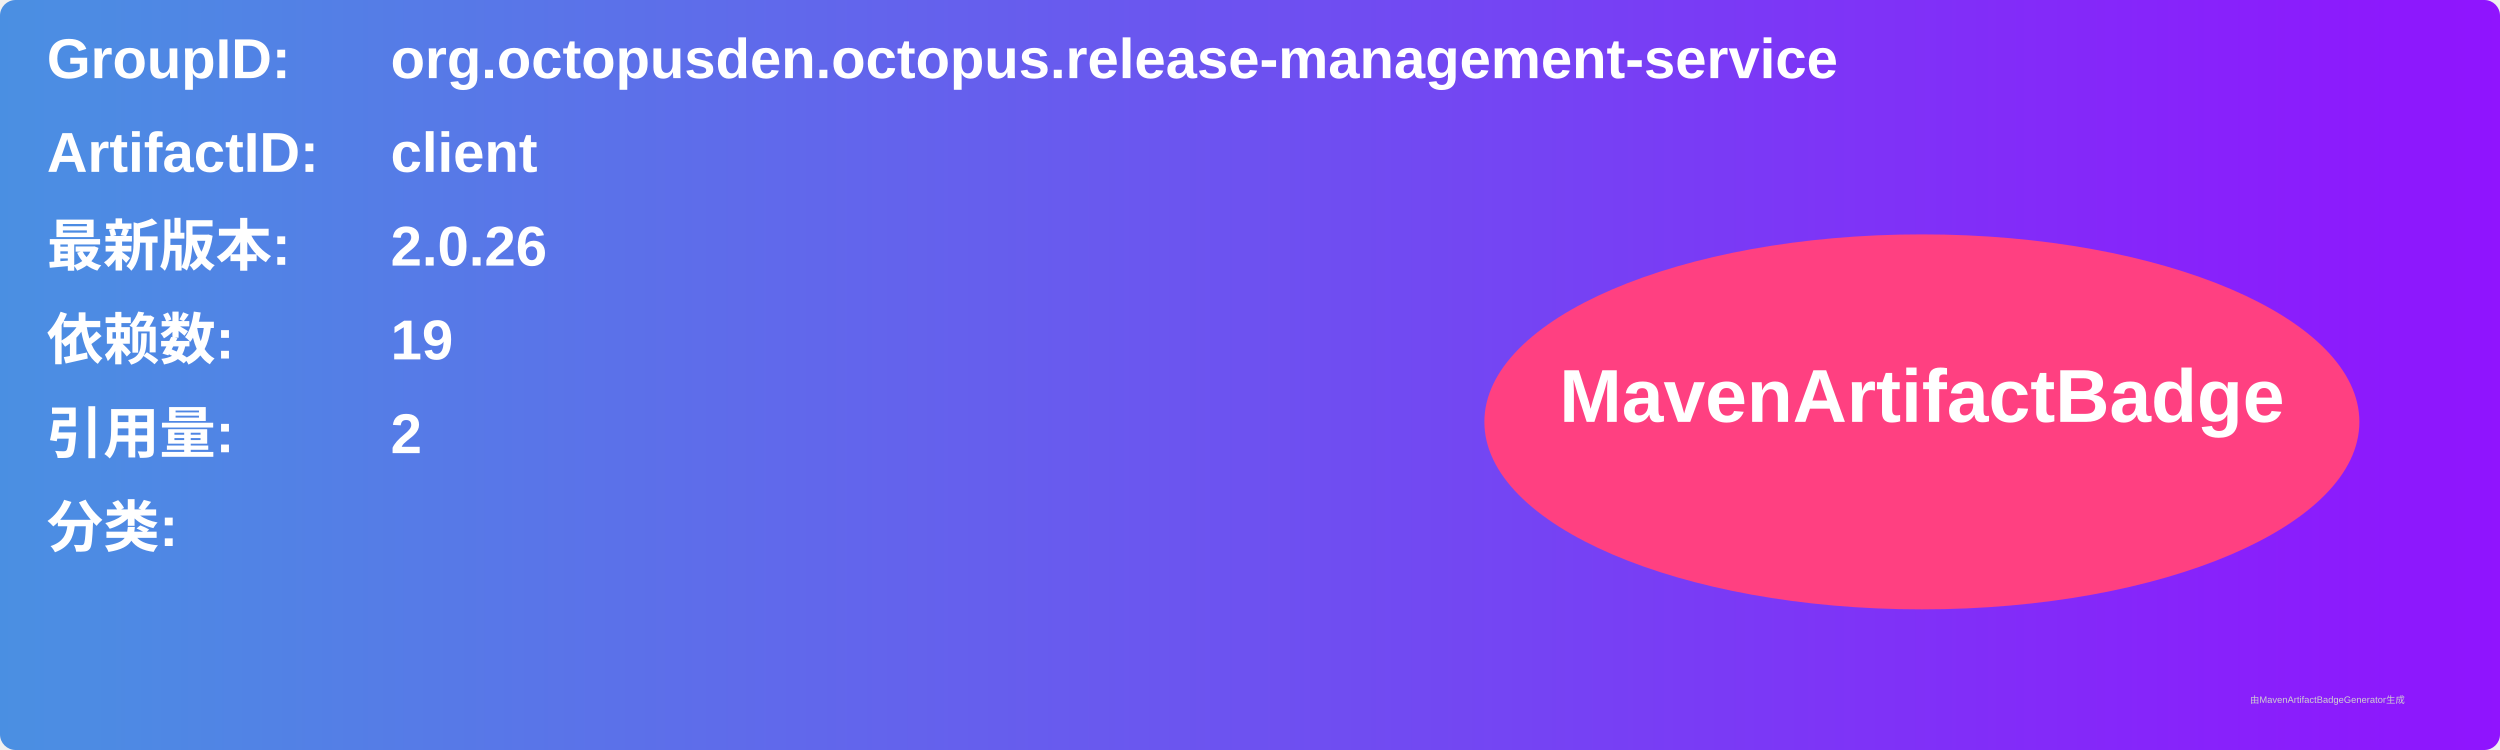
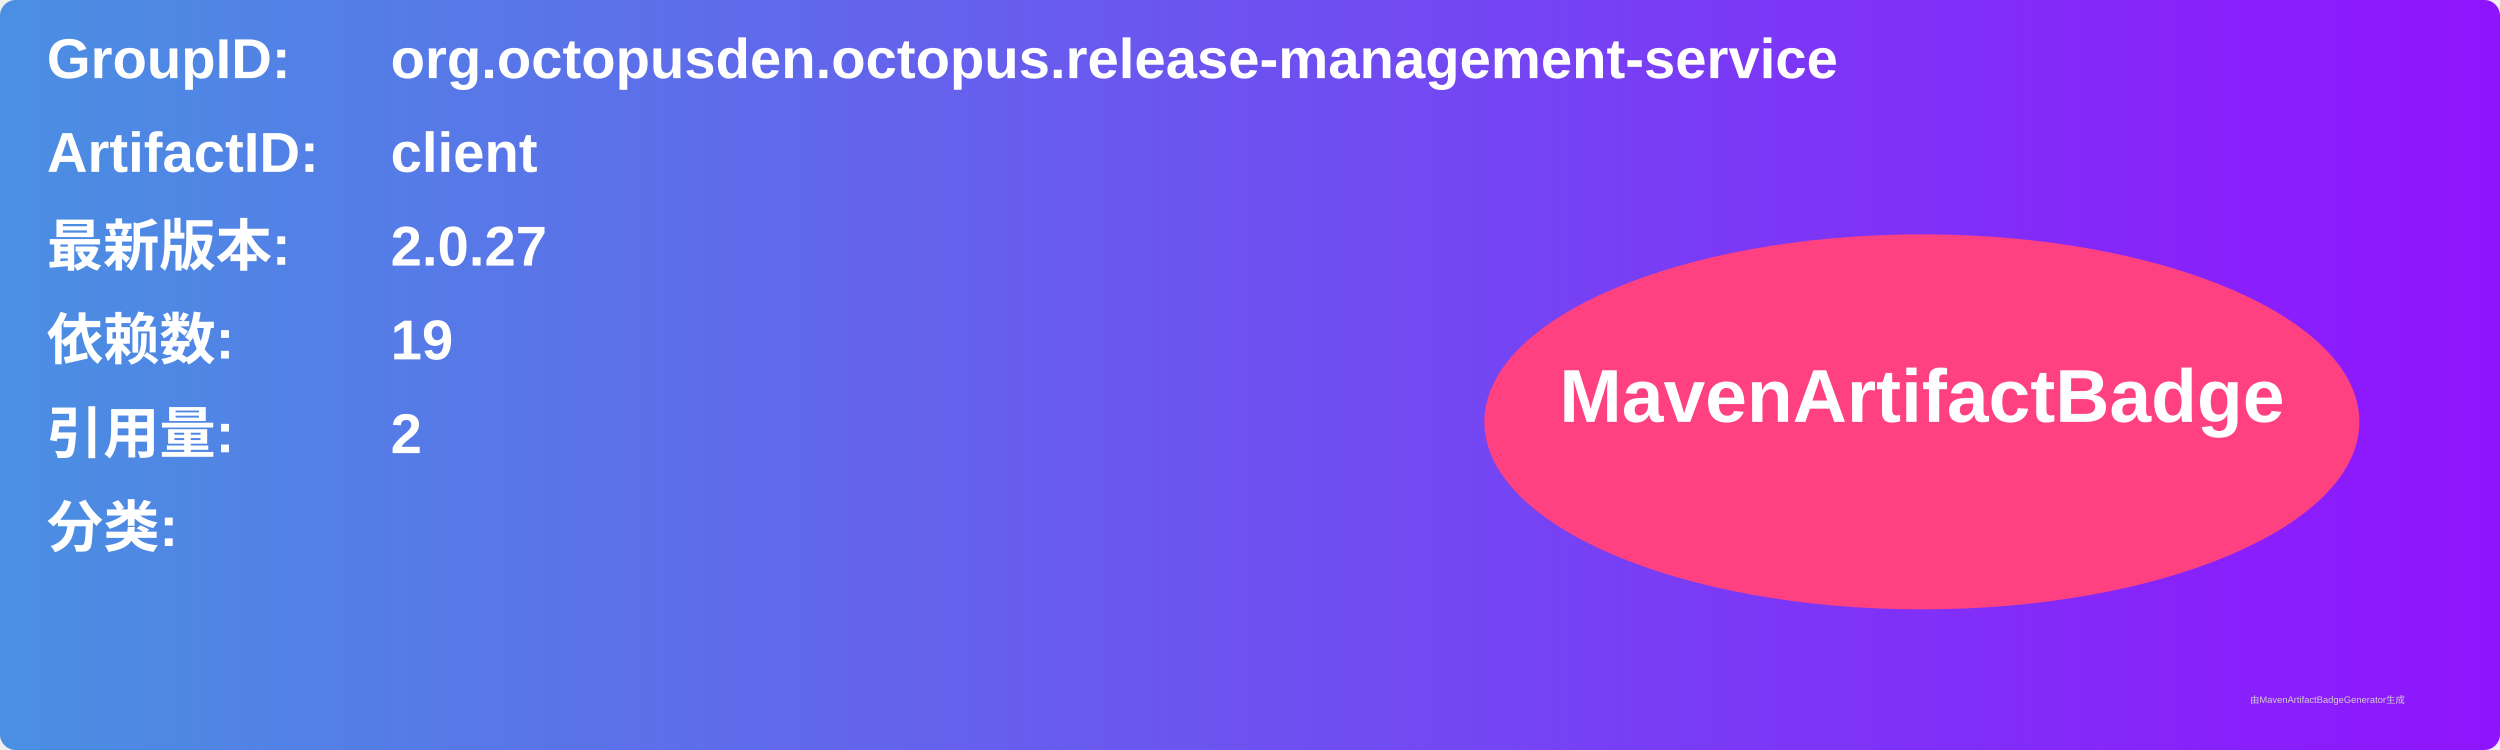
<svg xmlns="http://www.w3.org/2000/svg" width="800" height="240" viewBox="0 0 800 240">
  <linearGradient id="grad" x1="0%" y1="0%" x2="100%" y2="0%">
    <stop offset="0%" stop-color="#4a90e2" />
    <stop offset="100%" stop-color="#9013fe" />
  </linearGradient>
  <rect width="100%" height="100%" rx="5" ry="5" fill="url(#grad)" />
  <g transform="translate(15, 15)">
    <text x="0" y="10" font-family="Arial" font-size="18" fill="white" font-weight="bold" width="260">GroupID:</text>
    <text x="110" y="10" font-family="Arial" font-size="18" fill="white" font-weight="bold" width="460">org.octopusden.octopus.release-management-service</text>
    <text x="0" y="40" font-family="Arial" font-size="18" fill="white" font-weight="bold" width="260">ArtifactID:</text>
    <text x="110" y="40" font-family="Arial" font-size="18" fill="white" font-weight="bold" width="460">client</text>
    <text x="0" y="70" font-family="Arial" font-size="18" fill="white" font-weight="bold">最新版本:</text>
    <text x="110" y="70" font-family="Arial" font-size="18" fill="white" font-weight="bold">
-       <tspan font-weight="bold">2.0.26</tspan>
+       <tspan font-weight="bold">2.0.27</tspan>
    </text>
    <text x="0" y="100" font-family="Arial" font-size="18" fill="white" font-weight="bold">依赖数: </text>
    <text x="110" y="100" font-family="Arial" font-size="18" fill="white">
      <tspan font-weight="bold">19</tspan>
    </text>
    <text x="0" y="130" font-family="Arial" font-size="18" fill="white" font-weight="bold">引用量: </text>
    <text x="110" y="130" font-family="Arial" font-size="18" fill="white">
      <tspan font-weight="bold">2</tspan>
    </text>
    <text x="0" y="160" font-family="Arial" font-size="18" fill="white" font-weight="bold">分类:</text>
    <text x="10" y="190" font-family="Arial" font-size="10" fill="white">
      <tspan font-weight="bold" />
    </text>
    <ellipse cx="600" cy="120" rx="140" ry="60" fill="#ff4081" />
    <text x="600" y="120" text-anchor="middle" font-family="Arial" font-size="24" fill="white" font-weight="bold">MavenArtifactBadge</text>
  </g>
  <text x="720" y="225" font-family="Arial" font-size="3" fill="#d0d0d0">由MavenArtifactBadgeGenerator生成</text>
</svg>
